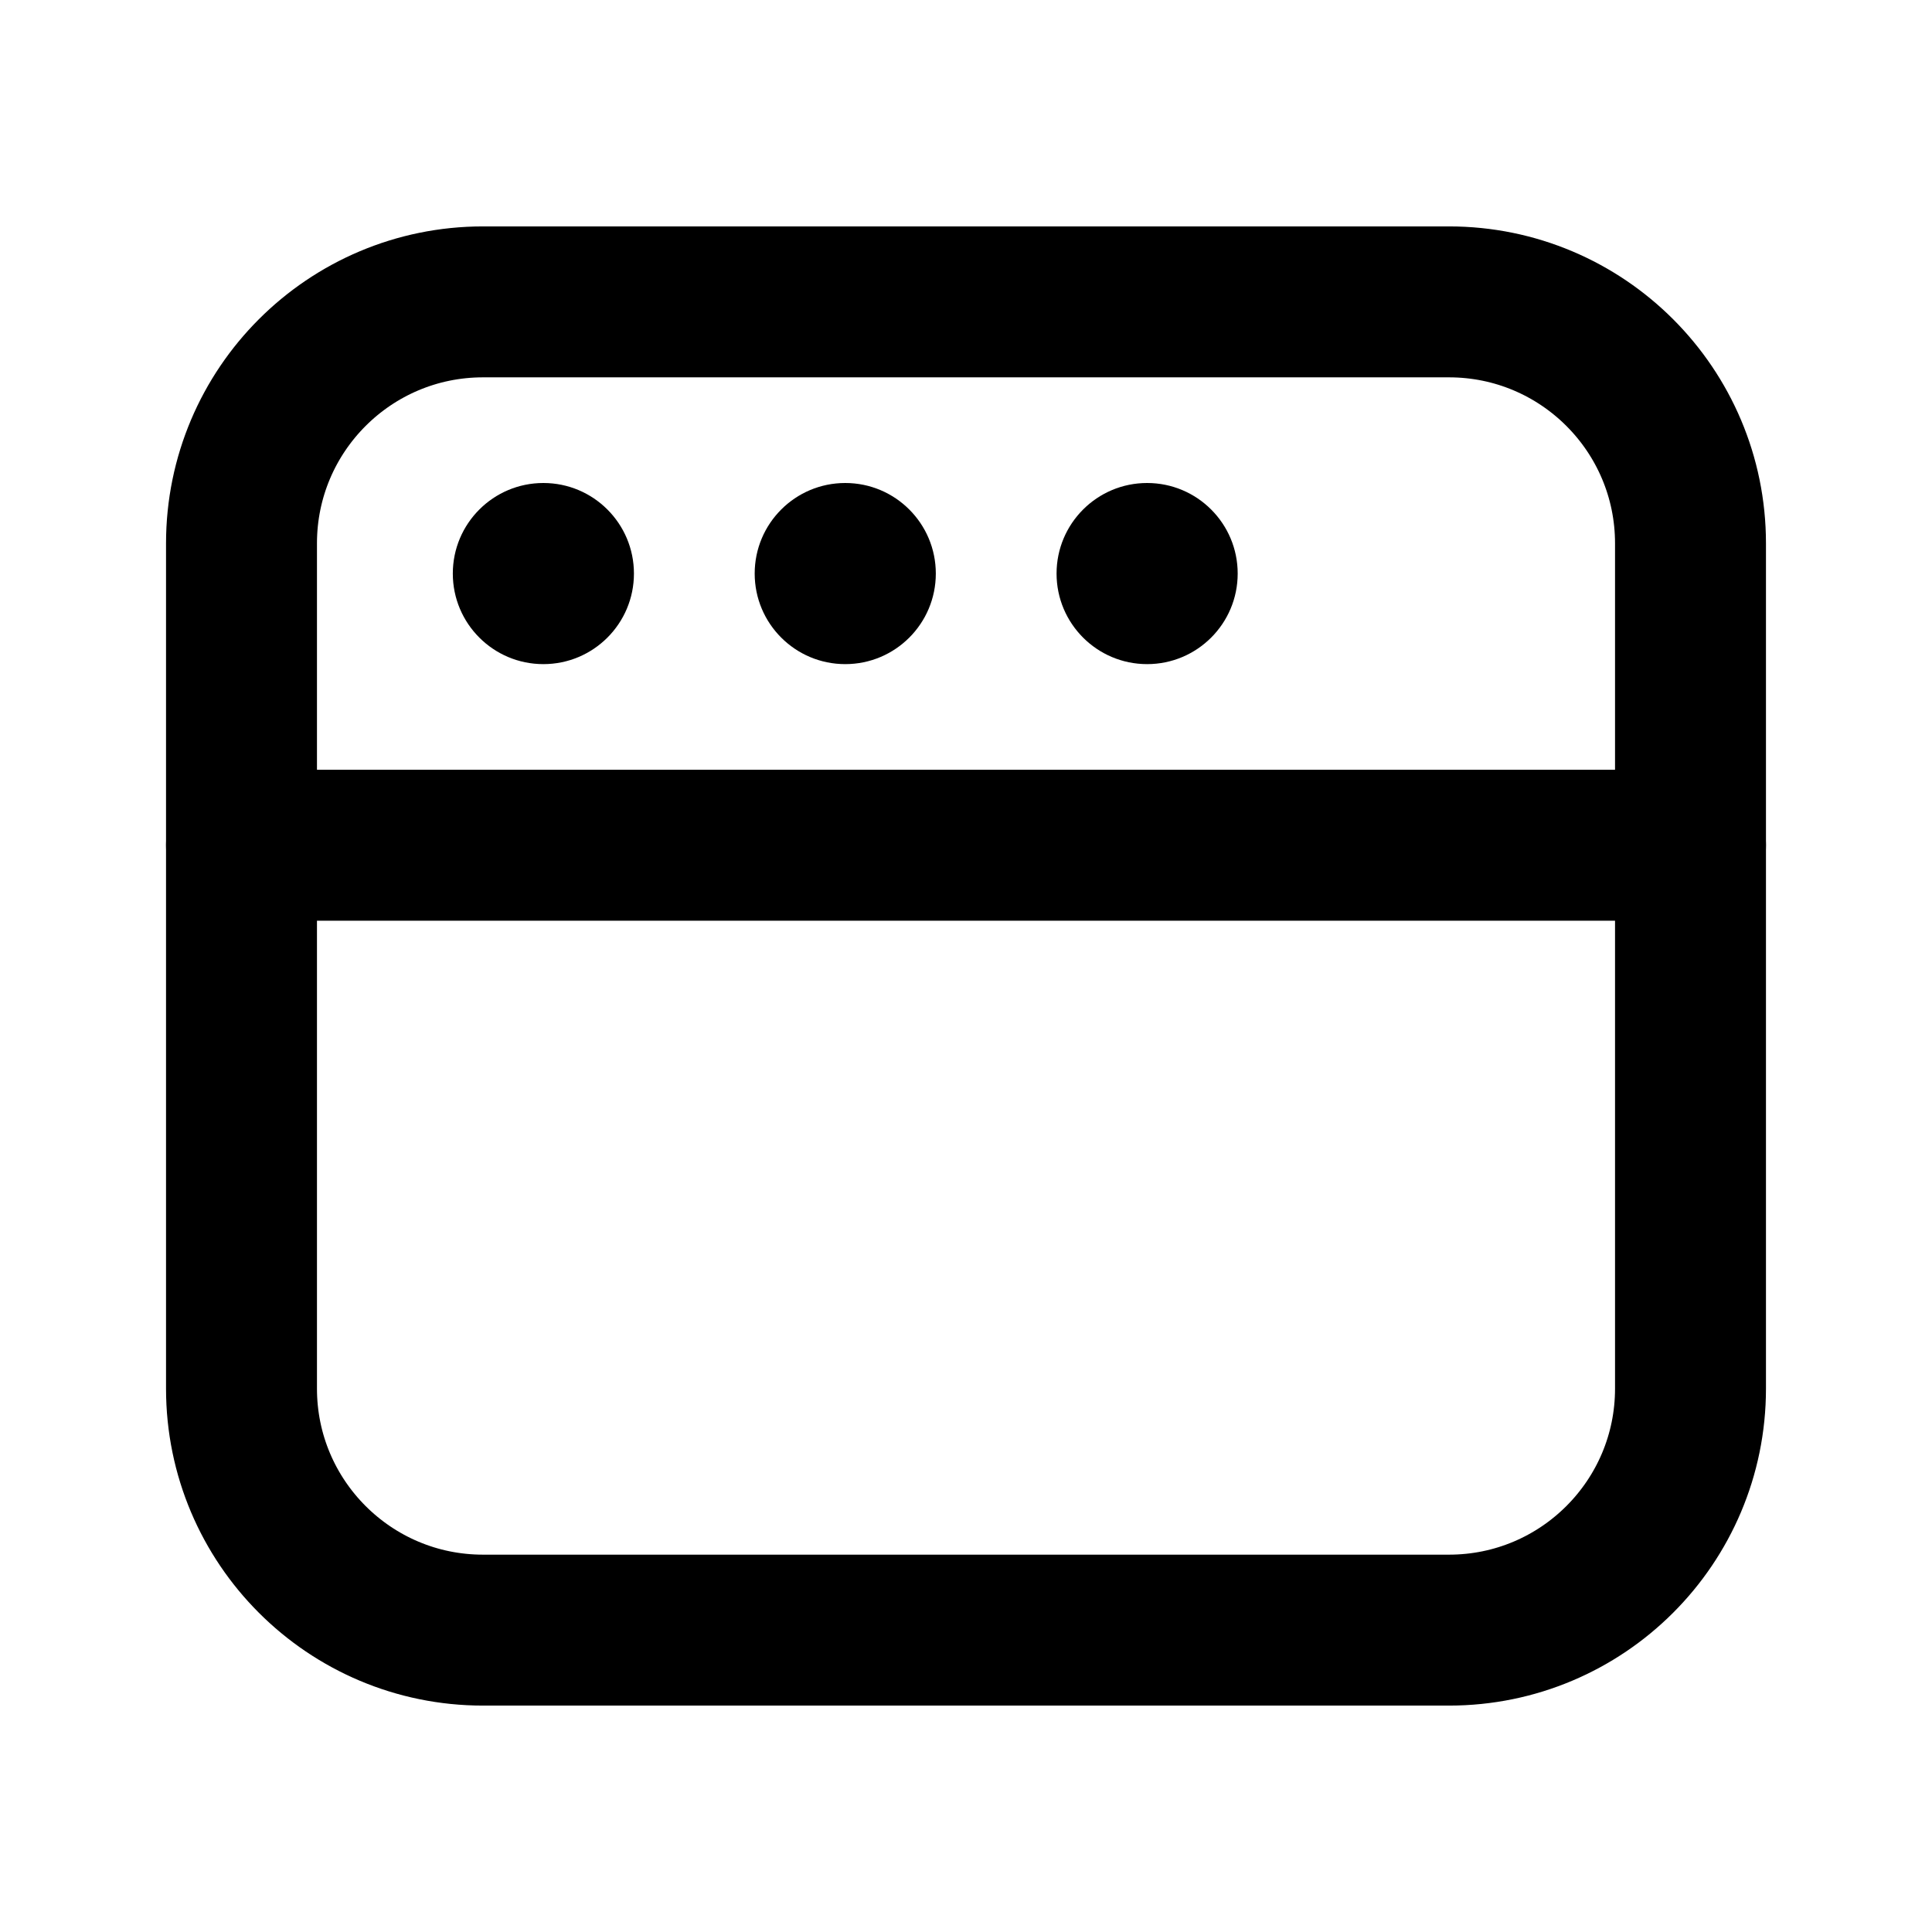
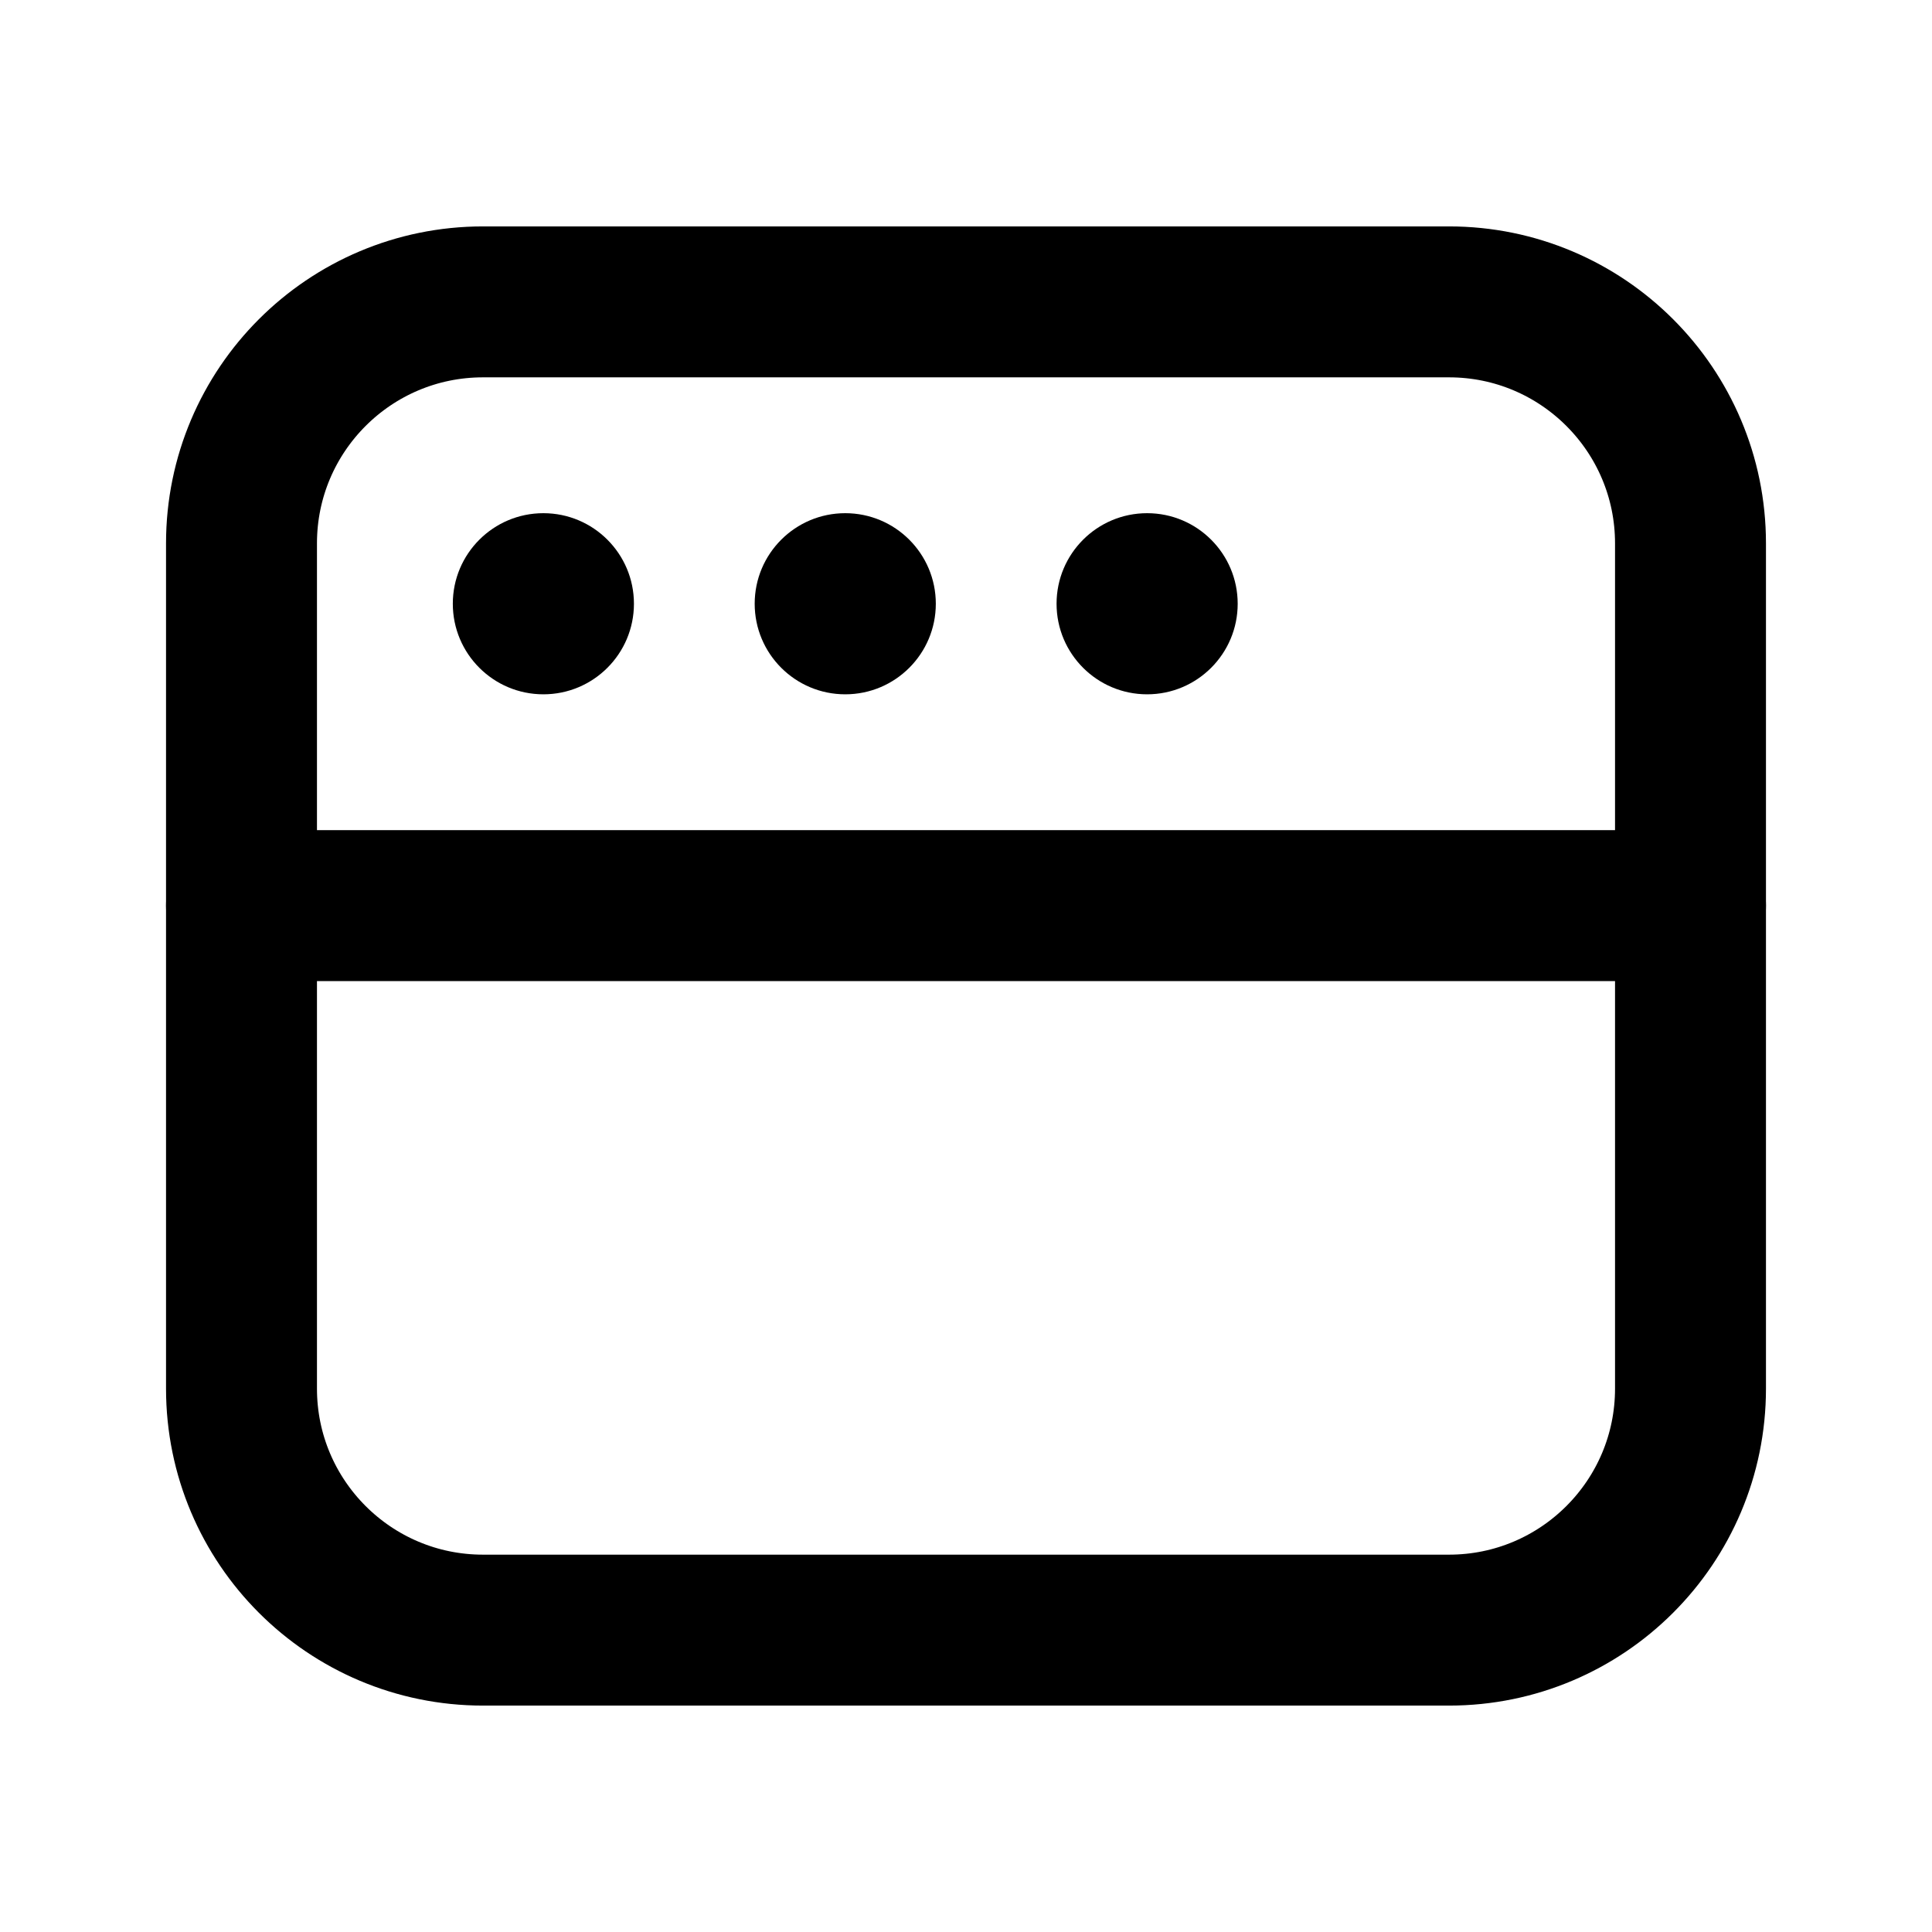
<svg xmlns="http://www.w3.org/2000/svg" data-set="area-pilot" data-keyline="square" width="16" height="16" viewBox="0 0 16 16" fill="none">
  <rect data-filled="solid" x="2" y="2.5" width="12" height="11" rx="2" fill="none" stroke="currentColor" stroke-width="1.25" stroke-linecap="round" stroke-linejoin="round" />
-   <path data-filled="cut" d="M2 7H14" fill="none" stroke="currentColor" stroke-width="1.25" stroke-linecap="round" stroke-linejoin="round" />
-   <circle data-filled="hole" cx="4.5" cy="4.75" r="0.75" fill="currentColor" />
-   <circle data-filled="hole" cx="7" cy="4.75" r="0.75" fill="currentColor" />
-   <circle data-filled="hole" cx="9.5" cy="4.75" r="0.75" fill="currentColor" />
+   <path data-filled="cut" d="M2 7.5H14" fill="none" stroke="currentColor" stroke-width="1.25" stroke-linecap="round" stroke-linejoin="round" />
+   <circle data-filled="hole" cx="4.5" cy="5" r="0.75" fill="currentColor" />
+   <circle data-filled="hole" cx="7" cy="5" r="0.75" fill="currentColor" />
+   <circle data-filled="hole" cx="9.5" cy="5" r="0.75" fill="currentColor" />
</svg>
